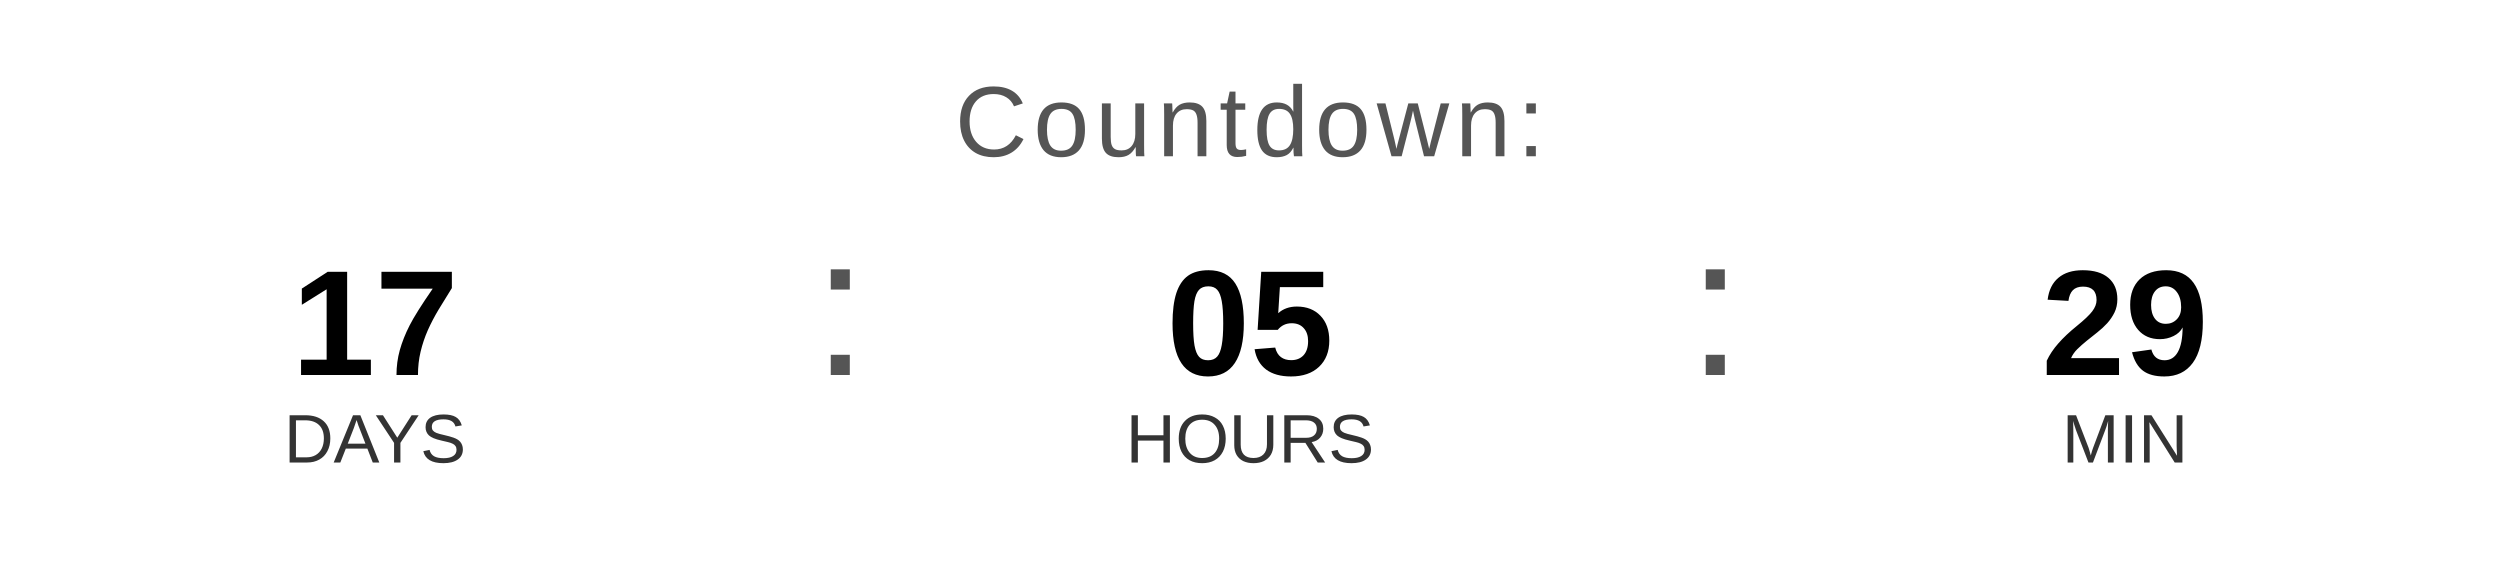
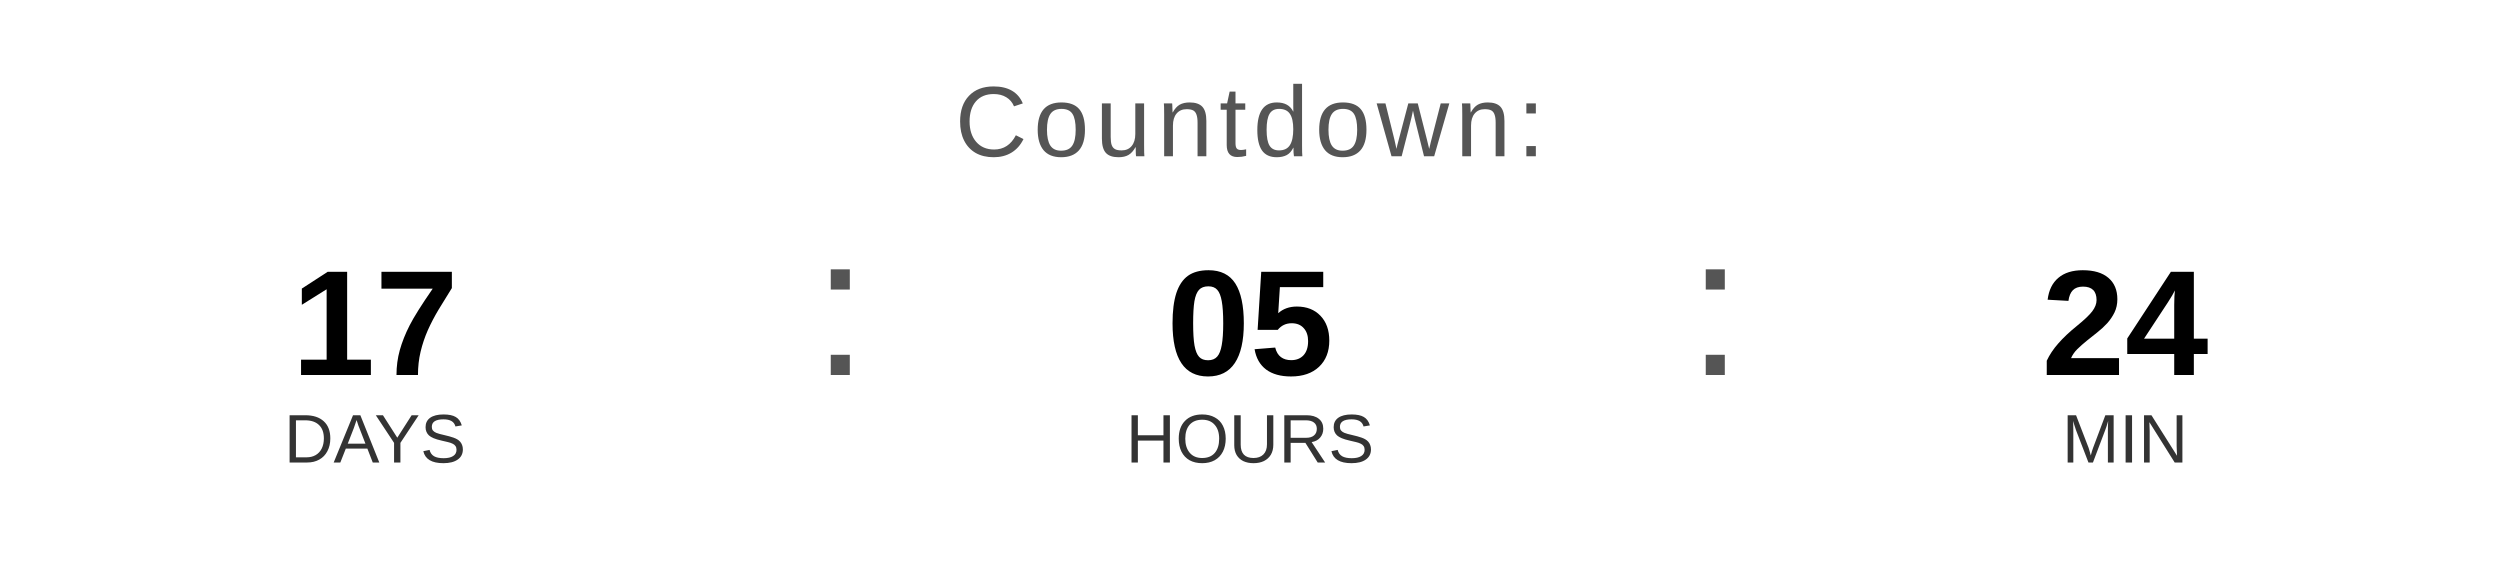
<svg xmlns="http://www.w3.org/2000/svg" width="400" height="90" viewBox="0 0 400 90">
  <text x="200" y="25" font-family="Arial, Helvetica, sans-serif" font-size="16" fill="#555555" text-anchor="middle" letter-spacing="1">
    Countdown:
  </text>
  <text x="60" y="60" font-family="Arial, Helvetica, sans-serif" font-size="24" font-weight="bold" fill="#000000" text-anchor="middle">17</text>
  <text x="60" y="74" font-family="Arial, Helvetica, sans-serif" font-size="11" fill="#333333" text-anchor="middle">DAYS</text>
  <text x="130" y="60" font-family="Arial, sans-serif" font-size="32" fill="#555555">:</text>
  <text x="200" y="60" font-family="Arial, Helvetica, sans-serif" font-size="24" font-weight="bold" fill="#000000" text-anchor="middle">05</text>
  <text x="200" y="74" font-family="Arial, Helvetica, sans-serif" font-size="11" fill="#333333" text-anchor="middle">HOURS</text>
  <text x="270" y="60" font-family="Arial, sans-serif" font-size="32" fill="#555555">:</text>
-   <text x="340" y="60" font-family="Arial, Helvetica, sans-serif" font-size="24" font-weight="bold" fill="#000000" text-anchor="middle">29</text>
+   <text x="340" y="60" font-family="Arial, Helvetica, sans-serif" font-size="24" font-weight="bold" fill="#000000" text-anchor="middle">24</text>
  <text x="340" y="74" font-family="Arial, Helvetica, sans-serif" font-size="11" fill="#333333" text-anchor="middle">MIN</text>
</svg>
